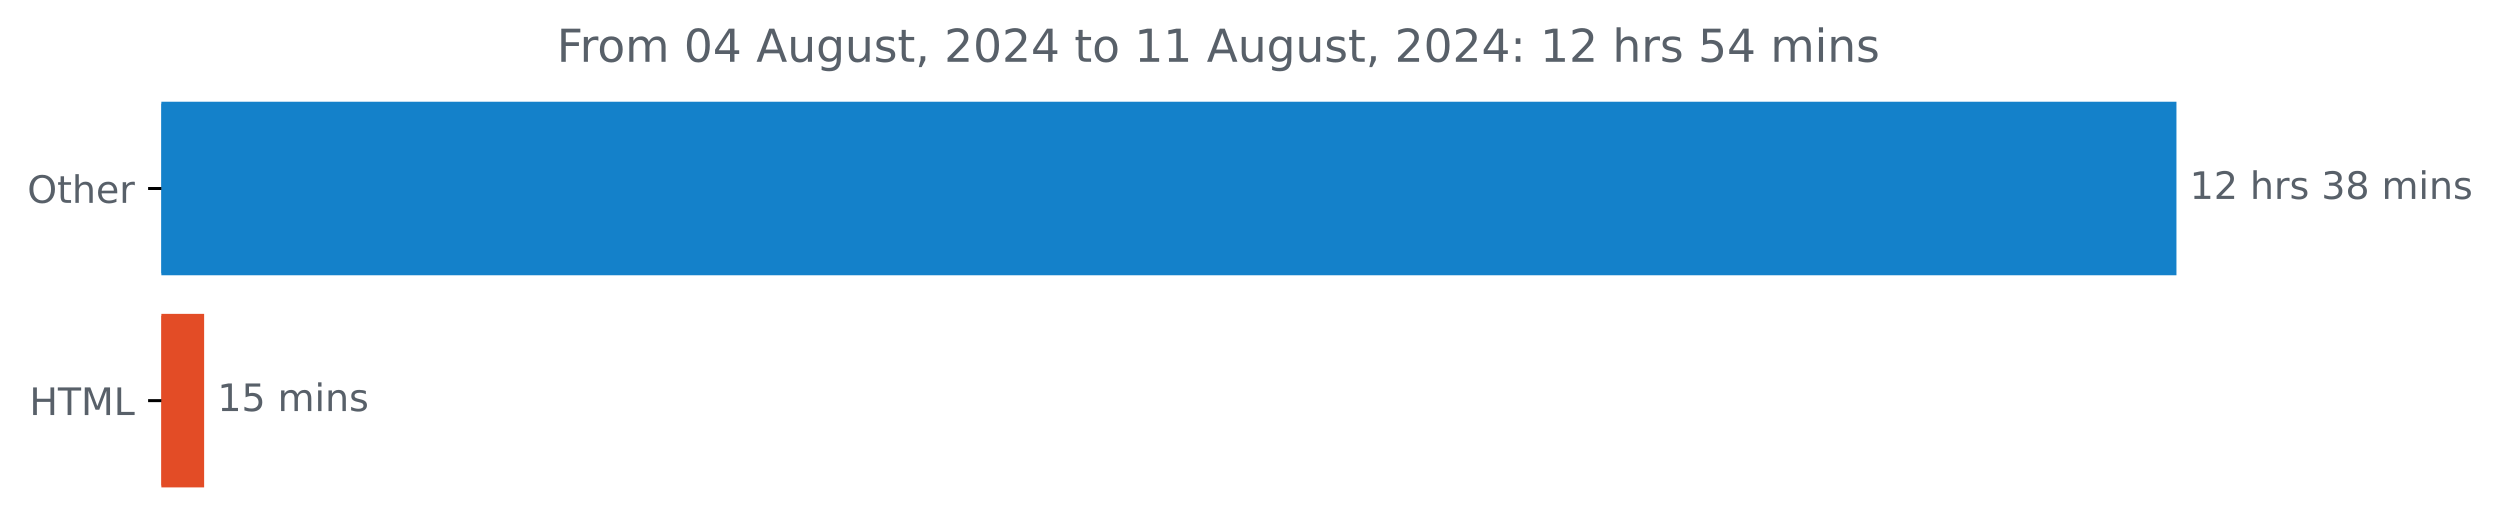
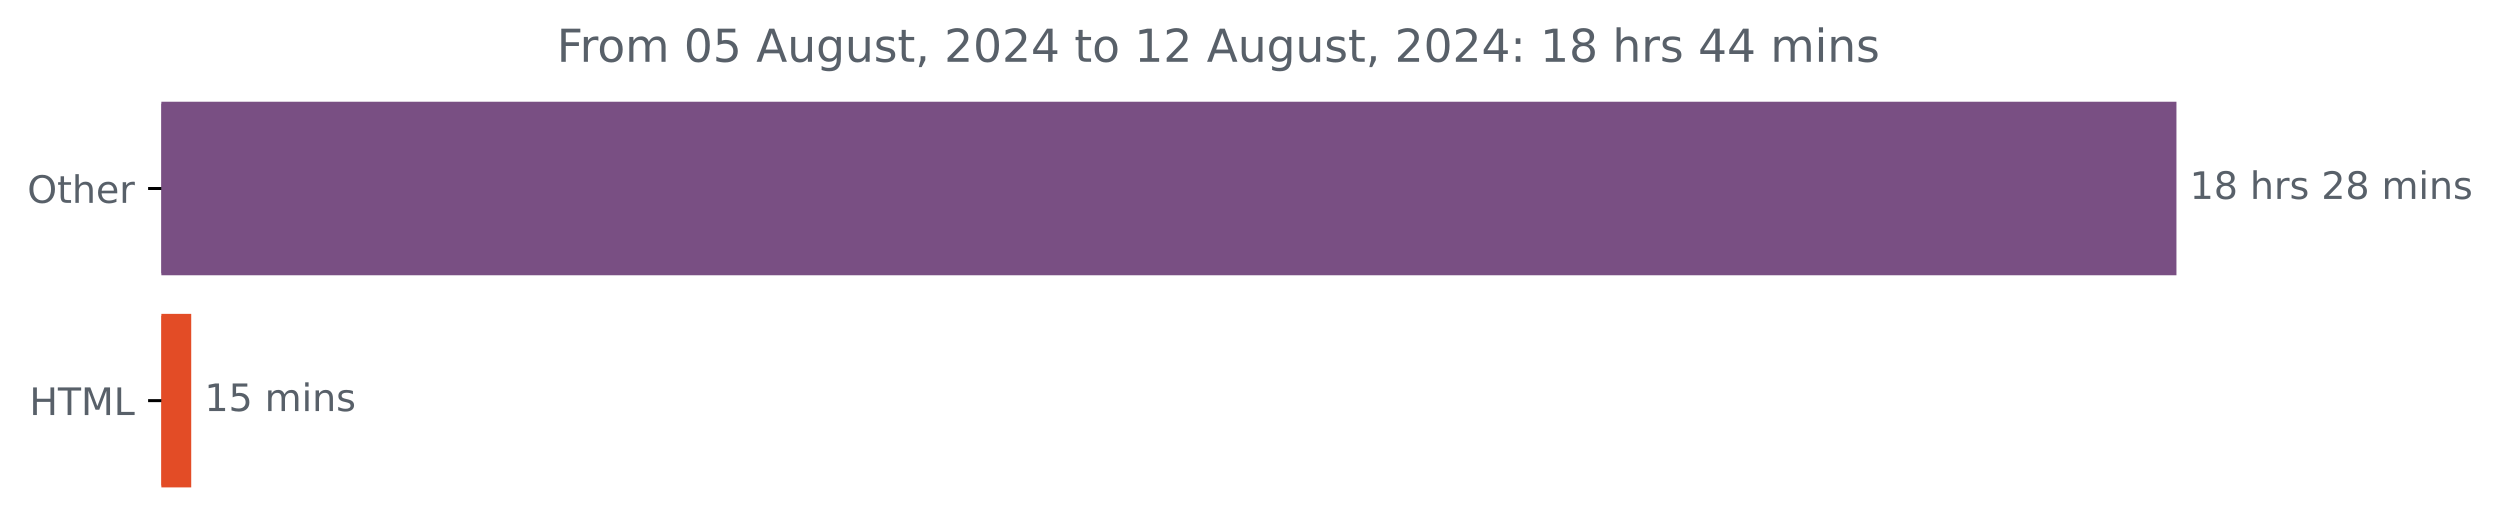
<svg xmlns="http://www.w3.org/2000/svg" xmlns:xlink="http://www.w3.org/1999/xlink" width="659.93pt" height="140.398pt" viewBox="0 0 659.93 140.398" version="1.1">
  <defs>
    <style type="text/css">*{stroke-linejoin: round; stroke-linecap: butt}</style>
  </defs>
  <g id="figure_1">
    <g id="patch_1">
      <path d="M 0 140.398  L 659.93 140.398  L 659.93 0  L 0 0  L 0 140.398  z " style="fill: none" />
    </g>
    <g id="axes_1">
      <g id="patch_2">
-         <path d="M 42.594 27.358  L 574.022 27.358  L 574.022 72.158  L 42.594 72.158  z " clip-path="url(#p0116e6d8d9)" style="fill: #1481ca; stroke: #1481ca; stroke-linejoin: miter" />
+         <path d="M 42.594 27.358  L 574.022 27.358  L 574.022 72.158  L 42.594 72.158  z " clip-path="url(#pdcd9ba08c9)" style="fill: #794f83; stroke: #794f83; stroke-linejoin: miter" />
      </g>
      <g id="patch_3">
-         <path d="M 42.594 83.358  L 53.384 83.358  L 53.384 128.158  L 42.594 128.158  z " clip-path="url(#p0116e6d8d9)" style="fill: #e34c26; stroke: #e34c26; stroke-linejoin: miter" />
+         <path d="M 42.594 83.358  L 49.975 83.358  L 49.975 128.158  L 42.594 128.158  z " clip-path="url(#pdcd9ba08c9)" style="fill: #e34c26; stroke: #e34c26; stroke-linejoin: miter" />
      </g>
      <g id="matplotlib.axis_1" />
      <g id="matplotlib.axis_2">
        <g id="ytick_1">
          <g id="line2d_1">
            <defs>
-               <path id="m52046b5008" d="M 0 0  L -3.5 0  " style="stroke: #000000; stroke-width: 0.8" />
+               <path id="mdcfebaca35" d="M 0 0  L -3.5 0  " style="stroke: #000000; stroke-width: 0.8" />
            </defs>
            <g>
-               <use xlink:href="#m52046b5008" x="42.594" y="49.758" style="stroke: #000000; stroke-width: 0.8" />
+               <use xlink:href="#mdcfebaca35" x="42.594" y="49.758" style="stroke: #000000; stroke-width: 0.8" />
            </g>
          </g>
          <g id="text_1">
            <g style="fill: #586069" transform="translate(7.2 53.55734) scale(0.1 -0.1)">
              <defs>
                <path id="DejaVuSans-4f" d="M 2522 4238  Q 1834 4238 1429 3725  Q 1025 3213 1025 2328  Q 1025 1447 1429 934  Q 1834 422 2522 422  Q 3209 422 3611 934  Q 4013 1447 4013 2328  Q 4013 3213 3611 3725  Q 3209 4238 2522 4238  z M 2522 4750  Q 3503 4750 4090 4092  Q 4678 3434 4678 2328  Q 4678 1225 4090 567  Q 3503 -91 2522 -91  Q 1538 -91 948 565  Q 359 1222 359 2328  Q 359 3434 948 4092  Q 1538 4750 2522 4750  z " transform="scale(0.015625)" />
                <path id="DejaVuSans-74" d="M 1172 4494  L 1172 3500  L 2356 3500  L 2356 3053  L 1172 3053  L 1172 1153  Q 1172 725 1289 603  Q 1406 481 1766 481  L 2356 481  L 2356 0  L 1766 0  Q 1100 0 847 248  Q 594 497 594 1153  L 594 3053  L 172 3053  L 172 3500  L 594 3500  L 594 4494  L 1172 4494  z " transform="scale(0.015625)" />
                <path id="DejaVuSans-68" d="M 3513 2113  L 3513 0  L 2938 0  L 2938 2094  Q 2938 2591 2744 2837  Q 2550 3084 2163 3084  Q 1697 3084 1428 2787  Q 1159 2491 1159 1978  L 1159 0  L 581 0  L 581 4863  L 1159 4863  L 1159 2956  Q 1366 3272 1645 3428  Q 1925 3584 2291 3584  Q 2894 3584 3203 3211  Q 3513 2838 3513 2113  z " transform="scale(0.015625)" />
                <path id="DejaVuSans-65" d="M 3597 1894  L 3597 1613  L 953 1613  Q 991 1019 1311 708  Q 1631 397 2203 397  Q 2534 397 2845 478  Q 3156 559 3463 722  L 3463 178  Q 3153 47 2828 -22  Q 2503 -91 2169 -91  Q 1331 -91 842 396  Q 353 884 353 1716  Q 353 2575 817 3079  Q 1281 3584 2069 3584  Q 2775 3584 3186 3129  Q 3597 2675 3597 1894  z M 3022 2063  Q 3016 2534 2758 2815  Q 2500 3097 2075 3097  Q 1594 3097 1305 2825  Q 1016 2553 972 2059  L 3022 2063  z " transform="scale(0.015625)" />
                <path id="DejaVuSans-72" d="M 2631 2963  Q 2534 3019 2420 3045  Q 2306 3072 2169 3072  Q 1681 3072 1420 2755  Q 1159 2438 1159 1844  L 1159 0  L 581 0  L 581 3500  L 1159 3500  L 1159 2956  Q 1341 3275 1631 3429  Q 1922 3584 2338 3584  Q 2397 3584 2469 3576  Q 2541 3569 2628 3553  L 2631 2963  z " transform="scale(0.015625)" />
              </defs>
              <use xlink:href="#DejaVuSans-4f" />
              <use xlink:href="#DejaVuSans-74" x="78.711" />
              <use xlink:href="#DejaVuSans-68" x="117.92" />
              <use xlink:href="#DejaVuSans-65" x="181.299" />
              <use xlink:href="#DejaVuSans-72" x="242.822" />
            </g>
          </g>
        </g>
        <g id="ytick_2">
          <g id="line2d_2">
            <g>
-               <use xlink:href="#m52046b5008" x="42.594" y="105.758" style="stroke: #000000; stroke-width: 0.8" />
+               <use xlink:href="#mdcfebaca35" x="42.594" y="105.758" style="stroke: #000000; stroke-width: 0.8" />
            </g>
          </g>
          <g id="text_2">
            <g style="fill: #586069" transform="translate(7.765625 109.5573) scale(0.1 -0.1)">
              <defs>
                <path id="DejaVuSans-48" d="M 628 4666  L 1259 4666  L 1259 2753  L 3553 2753  L 3553 4666  L 4184 4666  L 4184 0  L 3553 0  L 3553 2222  L 1259 2222  L 1259 0  L 628 0  L 628 4666  z " transform="scale(0.015625)" />
                <path id="DejaVuSans-54" d="M -19 4666  L 3928 4666  L 3928 4134  L 2272 4134  L 2272 0  L 1638 0  L 1638 4134  L -19 4134  L -19 4666  z " transform="scale(0.015625)" />
                <path id="DejaVuSans-4d" d="M 628 4666  L 1569 4666  L 2759 1491  L 3956 4666  L 4897 4666  L 4897 0  L 4281 0  L 4281 4097  L 3078 897  L 2444 897  L 1241 4097  L 1241 0  L 628 0  L 628 4666  z " transform="scale(0.015625)" />
                <path id="DejaVuSans-4c" d="M 628 4666  L 1259 4666  L 1259 531  L 3531 531  L 3531 0  L 628 0  L 628 4666  z " transform="scale(0.015625)" />
              </defs>
              <use xlink:href="#DejaVuSans-48" />
              <use xlink:href="#DejaVuSans-54" x="75.195" />
              <use xlink:href="#DejaVuSans-4d" x="136.279" />
              <use xlink:href="#DejaVuSans-4c" x="222.559" />
            </g>
          </g>
        </g>
      </g>
      <g id="text_3">
        <g style="fill: #586069" transform="translate(578.0223 52.5175) scale(0.1 -0.1)">
          <defs>
            <path id="DejaVuSans-31" d="M 794 531  L 1825 531  L 1825 4091  L 703 3866  L 703 4441  L 1819 4666  L 2450 4666  L 2450 531  L 3481 531  L 3481 0  L 794 0  L 794 531  z " transform="scale(0.015625)" />
-             <path id="DejaVuSans-32" d="M 1228 531  L 3431 531  L 3431 0  L 469 0  L 469 531  Q 828 903 1448 1529  Q 2069 2156 2228 2338  Q 2531 2678 2651 2914  Q 2772 3150 2772 3378  Q 2772 3750 2511 3984  Q 2250 4219 1831 4219  Q 1534 4219 1204 4116  Q 875 4013 500 3803  L 500 4441  Q 881 4594 1212 4672  Q 1544 4750 1819 4750  Q 2544 4750 2975 4387  Q 3406 4025 3406 3419  Q 3406 3131 3298 2873  Q 3191 2616 2906 2266  Q 2828 2175 2409 1742  Q 1991 1309 1228 531  z " transform="scale(0.015625)" />
+             <path id="DejaVuSans-38" d="M 2034 2216  Q 1584 2216 1326 1975  Q 1069 1734 1069 1313  Q 1069 891 1326 650  Q 1584 409 2034 409  Q 2484 409 2743 651  Q 3003 894 3003 1313  Q 3003 1734 2745 1975  Q 2488 2216 2034 2216  z M 1403 2484  Q 997 2584 770 2862  Q 544 3141 544 3541  Q 544 4100 942 4425  Q 1341 4750 2034 4750  Q 2731 4750 3128 4425  Q 3525 4100 3525 3541  Q 3525 3141 3298 2862  Q 3072 2584 2669 2484  Q 3125 2378 3379 2068  Q 3634 1759 3634 1313  Q 3634 634 3220 271  Q 2806 -91 2034 -91  Q 1263 -91 848 271  Q 434 634 434 1313  Q 434 1759 690 2068  Q 947 2378 1403 2484  z M 1172 3481  Q 1172 3119 1398 2916  Q 1625 2713 2034 2713  Q 2441 2713 2670 2916  Q 2900 3119 2900 3481  Q 2900 3844 2670 4047  Q 2441 4250 2034 4250  Q 1625 4250 1398 4047  Q 1172 3844 1172 3481  z " transform="scale(0.015625)" />
            <path id="DejaVuSans-20" transform="scale(0.015625)" />
            <path id="DejaVuSans-73" d="M 2834 3397  L 2834 2853  Q 2591 2978 2328 3040  Q 2066 3103 1784 3103  Q 1356 3103 1142 2972  Q 928 2841 928 2578  Q 928 2378 1081 2264  Q 1234 2150 1697 2047  L 1894 2003  Q 2506 1872 2764 1633  Q 3022 1394 3022 966  Q 3022 478 2636 193  Q 2250 -91 1575 -91  Q 1294 -91 989 -36  Q 684 19 347 128  L 347 722  Q 666 556 975 473  Q 1284 391 1588 391  Q 1994 391 2212 530  Q 2431 669 2431 922  Q 2431 1156 2273 1281  Q 2116 1406 1581 1522  L 1381 1569  Q 847 1681 609 1914  Q 372 2147 372 2553  Q 372 3047 722 3315  Q 1072 3584 1716 3584  Q 2034 3584 2315 3537  Q 2597 3491 2834 3397  z " transform="scale(0.015625)" />
-             <path id="DejaVuSans-33" d="M 2597 2516  Q 3050 2419 3304 2112  Q 3559 1806 3559 1356  Q 3559 666 3084 287  Q 2609 -91 1734 -91  Q 1441 -91 1130 -33  Q 819 25 488 141  L 488 750  Q 750 597 1062 519  Q 1375 441 1716 441  Q 2309 441 2620 675  Q 2931 909 2931 1356  Q 2931 1769 2642 2001  Q 2353 2234 1838 2234  L 1294 2234  L 1294 2753  L 1863 2753  Q 2328 2753 2575 2939  Q 2822 3125 2822 3475  Q 2822 3834 2567 4026  Q 2313 4219 1838 4219  Q 1578 4219 1281 4162  Q 984 4106 628 3988  L 628 4550  Q 988 4650 1302 4700  Q 1616 4750 1894 4750  Q 2613 4750 3031 4423  Q 3450 4097 3450 3541  Q 3450 3153 3228 2886  Q 3006 2619 2597 2516  z " transform="scale(0.015625)" />
-             <path id="DejaVuSans-38" d="M 2034 2216  Q 1584 2216 1326 1975  Q 1069 1734 1069 1313  Q 1069 891 1326 650  Q 1584 409 2034 409  Q 2484 409 2743 651  Q 3003 894 3003 1313  Q 3003 1734 2745 1975  Q 2488 2216 2034 2216  z M 1403 2484  Q 997 2584 770 2862  Q 544 3141 544 3541  Q 544 4100 942 4425  Q 1341 4750 2034 4750  Q 2731 4750 3128 4425  Q 3525 4100 3525 3541  Q 3525 3141 3298 2862  Q 3072 2584 2669 2484  Q 3125 2378 3379 2068  Q 3634 1759 3634 1313  Q 3634 634 3220 271  Q 2806 -91 2034 -91  Q 1263 -91 848 271  Q 434 634 434 1313  Q 434 1759 690 2068  Q 947 2378 1403 2484  z M 1172 3481  Q 1172 3119 1398 2916  Q 1625 2713 2034 2713  Q 2441 2713 2670 2916  Q 2900 3119 2900 3481  Q 2900 3844 2670 4047  Q 2441 4250 2034 4250  Q 1625 4250 1398 4047  Q 1172 3844 1172 3481  z " transform="scale(0.015625)" />
+             <path id="DejaVuSans-32" d="M 1228 531  L 3431 531  L 3431 0  L 469 0  L 469 531  Q 828 903 1448 1529  Q 2069 2156 2228 2338  Q 2531 2678 2651 2914  Q 2772 3150 2772 3378  Q 2772 3750 2511 3984  Q 2250 4219 1831 4219  Q 1534 4219 1204 4116  Q 875 4013 500 3803  L 500 4441  Q 881 4594 1212 4672  Q 1544 4750 1819 4750  Q 2544 4750 2975 4387  Q 3406 4025 3406 3419  Q 3406 3131 3298 2873  Q 3191 2616 2906 2266  Q 2828 2175 2409 1742  Q 1991 1309 1228 531  z " transform="scale(0.015625)" />
            <path id="DejaVuSans-6d" d="M 3328 2828  Q 3544 3216 3844 3400  Q 4144 3584 4550 3584  Q 5097 3584 5394 3201  Q 5691 2819 5691 2113  L 5691 0  L 5113 0  L 5113 2094  Q 5113 2597 4934 2840  Q 4756 3084 4391 3084  Q 3944 3084 3684 2787  Q 3425 2491 3425 1978  L 3425 0  L 2847 0  L 2847 2094  Q 2847 2600 2669 2842  Q 2491 3084 2119 3084  Q 1678 3084 1418 2786  Q 1159 2488 1159 1978  L 1159 0  L 581 0  L 581 3500  L 1159 3500  L 1159 2956  Q 1356 3278 1631 3431  Q 1906 3584 2284 3584  Q 2666 3584 2933 3390  Q 3200 3197 3328 2828  z " transform="scale(0.015625)" />
            <path id="DejaVuSans-69" d="M 603 3500  L 1178 3500  L 1178 0  L 603 0  L 603 3500  z M 603 4863  L 1178 4863  L 1178 4134  L 603 4134  L 603 4863  z " transform="scale(0.015625)" />
            <path id="DejaVuSans-6e" d="M 3513 2113  L 3513 0  L 2938 0  L 2938 2094  Q 2938 2591 2744 2837  Q 2550 3084 2163 3084  Q 1697 3084 1428 2787  Q 1159 2491 1159 1978  L 1159 0  L 581 0  L 581 3500  L 1159 3500  L 1159 2956  Q 1366 3272 1645 3428  Q 1925 3584 2291 3584  Q 2894 3584 3203 3211  Q 3513 2838 3513 2113  z " transform="scale(0.015625)" />
          </defs>
          <use xlink:href="#DejaVuSans-31" />
-           <use xlink:href="#DejaVuSans-32" x="63.623" />
+           <use xlink:href="#DejaVuSans-38" x="63.623" />
          <use xlink:href="#DejaVuSans-20" x="127.246" />
          <use xlink:href="#DejaVuSans-68" x="159.033" />
          <use xlink:href="#DejaVuSans-72" x="222.412" />
          <use xlink:href="#DejaVuSans-73" x="263.525" />
          <use xlink:href="#DejaVuSans-20" x="315.625" />
-           <use xlink:href="#DejaVuSans-33" x="347.412" />
+           <use xlink:href="#DejaVuSans-32" x="347.412" />
          <use xlink:href="#DejaVuSans-38" x="411.035" />
          <use xlink:href="#DejaVuSans-20" x="474.658" />
          <use xlink:href="#DejaVuSans-6d" x="506.445" />
          <use xlink:href="#DejaVuSans-69" x="603.857" />
          <use xlink:href="#DejaVuSans-6e" x="631.641" />
          <use xlink:href="#DejaVuSans-73" x="695.02" />
        </g>
      </g>
      <g id="text_4">
-         <g style="fill: #586069" transform="translate(57.3839 108.5175) scale(0.1 -0.1)">
+         <g style="fill: #586069" transform="translate(53.97545 108.5175) scale(0.1 -0.1)">
          <defs>
            <path id="DejaVuSans-35" d="M 691 4666  L 3169 4666  L 3169 4134  L 1269 4134  L 1269 2991  Q 1406 3038 1543 3061  Q 1681 3084 1819 3084  Q 2600 3084 3056 2656  Q 3513 2228 3513 1497  Q 3513 744 3044 326  Q 2575 -91 1722 -91  Q 1428 -91 1123 -41  Q 819 9 494 109  L 494 744  Q 775 591 1075 516  Q 1375 441 1709 441  Q 2250 441 2565 725  Q 2881 1009 2881 1497  Q 2881 1984 2565 2268  Q 2250 2553 1709 2553  Q 1456 2553 1204 2497  Q 953 2441 691 2322  L 691 4666  z " transform="scale(0.015625)" />
          </defs>
          <use xlink:href="#DejaVuSans-31" />
          <use xlink:href="#DejaVuSans-35" x="63.623" />
          <use xlink:href="#DejaVuSans-20" x="127.246" />
          <use xlink:href="#DejaVuSans-6d" x="159.033" />
          <use xlink:href="#DejaVuSans-69" x="256.445" />
          <use xlink:href="#DejaVuSans-6e" x="284.229" />
          <use xlink:href="#DejaVuSans-73" x="347.607" />
        </g>
      </g>
      <g id="text_5">
        <g style="fill: #586069" transform="translate(146.99 16.31812) scale(0.12 -0.12)">
          <defs>
            <path id="DejaVuSans-46" d="M 628 4666  L 3309 4666  L 3309 4134  L 1259 4134  L 1259 2759  L 3109 2759  L 3109 2228  L 1259 2228  L 1259 0  L 628 0  L 628 4666  z " transform="scale(0.015625)" />
            <path id="DejaVuSans-6f" d="M 1959 3097  Q 1497 3097 1228 2736  Q 959 2375 959 1747  Q 959 1119 1226 758  Q 1494 397 1959 397  Q 2419 397 2687 759  Q 2956 1122 2956 1747  Q 2956 2369 2687 2733  Q 2419 3097 1959 3097  z M 1959 3584  Q 2709 3584 3137 3096  Q 3566 2609 3566 1747  Q 3566 888 3137 398  Q 2709 -91 1959 -91  Q 1206 -91 779 398  Q 353 888 353 1747  Q 353 2609 779 3096  Q 1206 3584 1959 3584  z " transform="scale(0.015625)" />
            <path id="DejaVuSans-30" d="M 2034 4250  Q 1547 4250 1301 3770  Q 1056 3291 1056 2328  Q 1056 1369 1301 889  Q 1547 409 2034 409  Q 2525 409 2770 889  Q 3016 1369 3016 2328  Q 3016 3291 2770 3770  Q 2525 4250 2034 4250  z M 2034 4750  Q 2819 4750 3233 4129  Q 3647 3509 3647 2328  Q 3647 1150 3233 529  Q 2819 -91 2034 -91  Q 1250 -91 836 529  Q 422 1150 422 2328  Q 422 3509 836 4129  Q 1250 4750 2034 4750  z " transform="scale(0.015625)" />
-             <path id="DejaVuSans-34" d="M 2419 4116  L 825 1625  L 2419 1625  L 2419 4116  z M 2253 4666  L 3047 4666  L 3047 1625  L 3713 1625  L 3713 1100  L 3047 1100  L 3047 0  L 2419 0  L 2419 1100  L 313 1100  L 313 1709  L 2253 4666  z " transform="scale(0.015625)" />
            <path id="DejaVuSans-41" d="M 2188 4044  L 1331 1722  L 3047 1722  L 2188 4044  z M 1831 4666  L 2547 4666  L 4325 0  L 3669 0  L 3244 1197  L 1141 1197  L 716 0  L 50 0  L 1831 4666  z " transform="scale(0.015625)" />
            <path id="DejaVuSans-75" d="M 544 1381  L 544 3500  L 1119 3500  L 1119 1403  Q 1119 906 1312 657  Q 1506 409 1894 409  Q 2359 409 2629 706  Q 2900 1003 2900 1516  L 2900 3500  L 3475 3500  L 3475 0  L 2900 0  L 2900 538  Q 2691 219 2414 64  Q 2138 -91 1772 -91  Q 1169 -91 856 284  Q 544 659 544 1381  z M 1991 3584  L 1991 3584  z " transform="scale(0.015625)" />
            <path id="DejaVuSans-67" d="M 2906 1791  Q 2906 2416 2648 2759  Q 2391 3103 1925 3103  Q 1463 3103 1205 2759  Q 947 2416 947 1791  Q 947 1169 1205 825  Q 1463 481 1925 481  Q 2391 481 2648 825  Q 2906 1169 2906 1791  z M 3481 434  Q 3481 -459 3084 -895  Q 2688 -1331 1869 -1331  Q 1566 -1331 1297 -1286  Q 1028 -1241 775 -1147  L 775 -588  Q 1028 -725 1275 -790  Q 1522 -856 1778 -856  Q 2344 -856 2625 -561  Q 2906 -266 2906 331  L 2906 616  Q 2728 306 2450 153  Q 2172 0 1784 0  Q 1141 0 747 490  Q 353 981 353 1791  Q 353 2603 747 3093  Q 1141 3584 1784 3584  Q 2172 3584 2450 3431  Q 2728 3278 2906 2969  L 2906 3500  L 3481 3500  L 3481 434  z " transform="scale(0.015625)" />
            <path id="DejaVuSans-2c" d="M 750 794  L 1409 794  L 1409 256  L 897 -744  L 494 -744  L 750 256  L 750 794  z " transform="scale(0.015625)" />
+             <path id="DejaVuSans-34" d="M 2419 4116  L 825 1625  L 2419 1625  L 2419 4116  z M 2253 4666  L 3047 4666  L 3047 1625  L 3713 1625  L 3713 1100  L 3047 1100  L 3047 0  L 2419 0  L 2419 1100  L 313 1100  L 313 1709  L 2253 4666  z " transform="scale(0.015625)" />
            <path id="DejaVuSans-3a" d="M 750 794  L 1409 794  L 1409 0  L 750 0  L 750 794  z M 750 3309  L 1409 3309  L 1409 2516  L 750 2516  L 750 3309  z " transform="scale(0.015625)" />
          </defs>
          <use xlink:href="#DejaVuSans-46" />
          <use xlink:href="#DejaVuSans-72" x="50.27" />
          <use xlink:href="#DejaVuSans-6f" x="89.133" />
          <use xlink:href="#DejaVuSans-6d" x="150.314" />
          <use xlink:href="#DejaVuSans-20" x="247.727" />
          <use xlink:href="#DejaVuSans-30" x="279.514" />
-           <use xlink:href="#DejaVuSans-34" x="343.137" />
+           <use xlink:href="#DejaVuSans-35" x="343.137" />
          <use xlink:href="#DejaVuSans-20" x="406.76" />
          <use xlink:href="#DejaVuSans-41" x="438.547" />
          <use xlink:href="#DejaVuSans-75" x="506.955" />
          <use xlink:href="#DejaVuSans-67" x="570.334" />
          <use xlink:href="#DejaVuSans-75" x="633.811" />
          <use xlink:href="#DejaVuSans-73" x="697.189" />
          <use xlink:href="#DejaVuSans-74" x="749.289" />
          <use xlink:href="#DejaVuSans-2c" x="788.498" />
          <use xlink:href="#DejaVuSans-20" x="820.285" />
          <use xlink:href="#DejaVuSans-32" x="852.072" />
          <use xlink:href="#DejaVuSans-30" x="915.695" />
          <use xlink:href="#DejaVuSans-32" x="979.318" />
          <use xlink:href="#DejaVuSans-34" x="1042.941" />
          <use xlink:href="#DejaVuSans-20" x="1106.564" />
          <use xlink:href="#DejaVuSans-74" x="1138.352" />
          <use xlink:href="#DejaVuSans-6f" x="1177.561" />
          <use xlink:href="#DejaVuSans-20" x="1238.742" />
          <use xlink:href="#DejaVuSans-31" x="1270.529" />
-           <use xlink:href="#DejaVuSans-31" x="1334.152" />
+           <use xlink:href="#DejaVuSans-32" x="1334.152" />
          <use xlink:href="#DejaVuSans-20" x="1397.775" />
          <use xlink:href="#DejaVuSans-41" x="1429.562" />
          <use xlink:href="#DejaVuSans-75" x="1497.971" />
          <use xlink:href="#DejaVuSans-67" x="1561.35" />
          <use xlink:href="#DejaVuSans-75" x="1624.826" />
          <use xlink:href="#DejaVuSans-73" x="1688.205" />
          <use xlink:href="#DejaVuSans-74" x="1740.305" />
          <use xlink:href="#DejaVuSans-2c" x="1779.514" />
          <use xlink:href="#DejaVuSans-20" x="1811.301" />
          <use xlink:href="#DejaVuSans-32" x="1843.088" />
          <use xlink:href="#DejaVuSans-30" x="1906.711" />
          <use xlink:href="#DejaVuSans-32" x="1970.334" />
          <use xlink:href="#DejaVuSans-34" x="2033.957" />
          <use xlink:href="#DejaVuSans-3a" x="2097.58" />
          <use xlink:href="#DejaVuSans-20" x="2131.271" />
          <use xlink:href="#DejaVuSans-31" x="2163.059" />
-           <use xlink:href="#DejaVuSans-32" x="2226.682" />
+           <use xlink:href="#DejaVuSans-38" x="2226.682" />
          <use xlink:href="#DejaVuSans-20" x="2290.305" />
          <use xlink:href="#DejaVuSans-68" x="2322.092" />
          <use xlink:href="#DejaVuSans-72" x="2385.471" />
          <use xlink:href="#DejaVuSans-73" x="2426.584" />
          <use xlink:href="#DejaVuSans-20" x="2478.684" />
-           <use xlink:href="#DejaVuSans-35" x="2510.471" />
+           <use xlink:href="#DejaVuSans-34" x="2510.471" />
          <use xlink:href="#DejaVuSans-34" x="2574.094" />
          <use xlink:href="#DejaVuSans-20" x="2637.717" />
          <use xlink:href="#DejaVuSans-6d" x="2669.504" />
          <use xlink:href="#DejaVuSans-69" x="2766.916" />
          <use xlink:href="#DejaVuSans-6e" x="2794.699" />
          <use xlink:href="#DejaVuSans-73" x="2858.078" />
        </g>
      </g>
    </g>
  </g>
  <defs>
-     <clipPath id="p0116e6d8d9">
+     <clipPath id="pdcd9ba08c9">
      <rect x="42.594" y="22.318" width="558" height="110.88" />
    </clipPath>
  </defs>
</svg>
